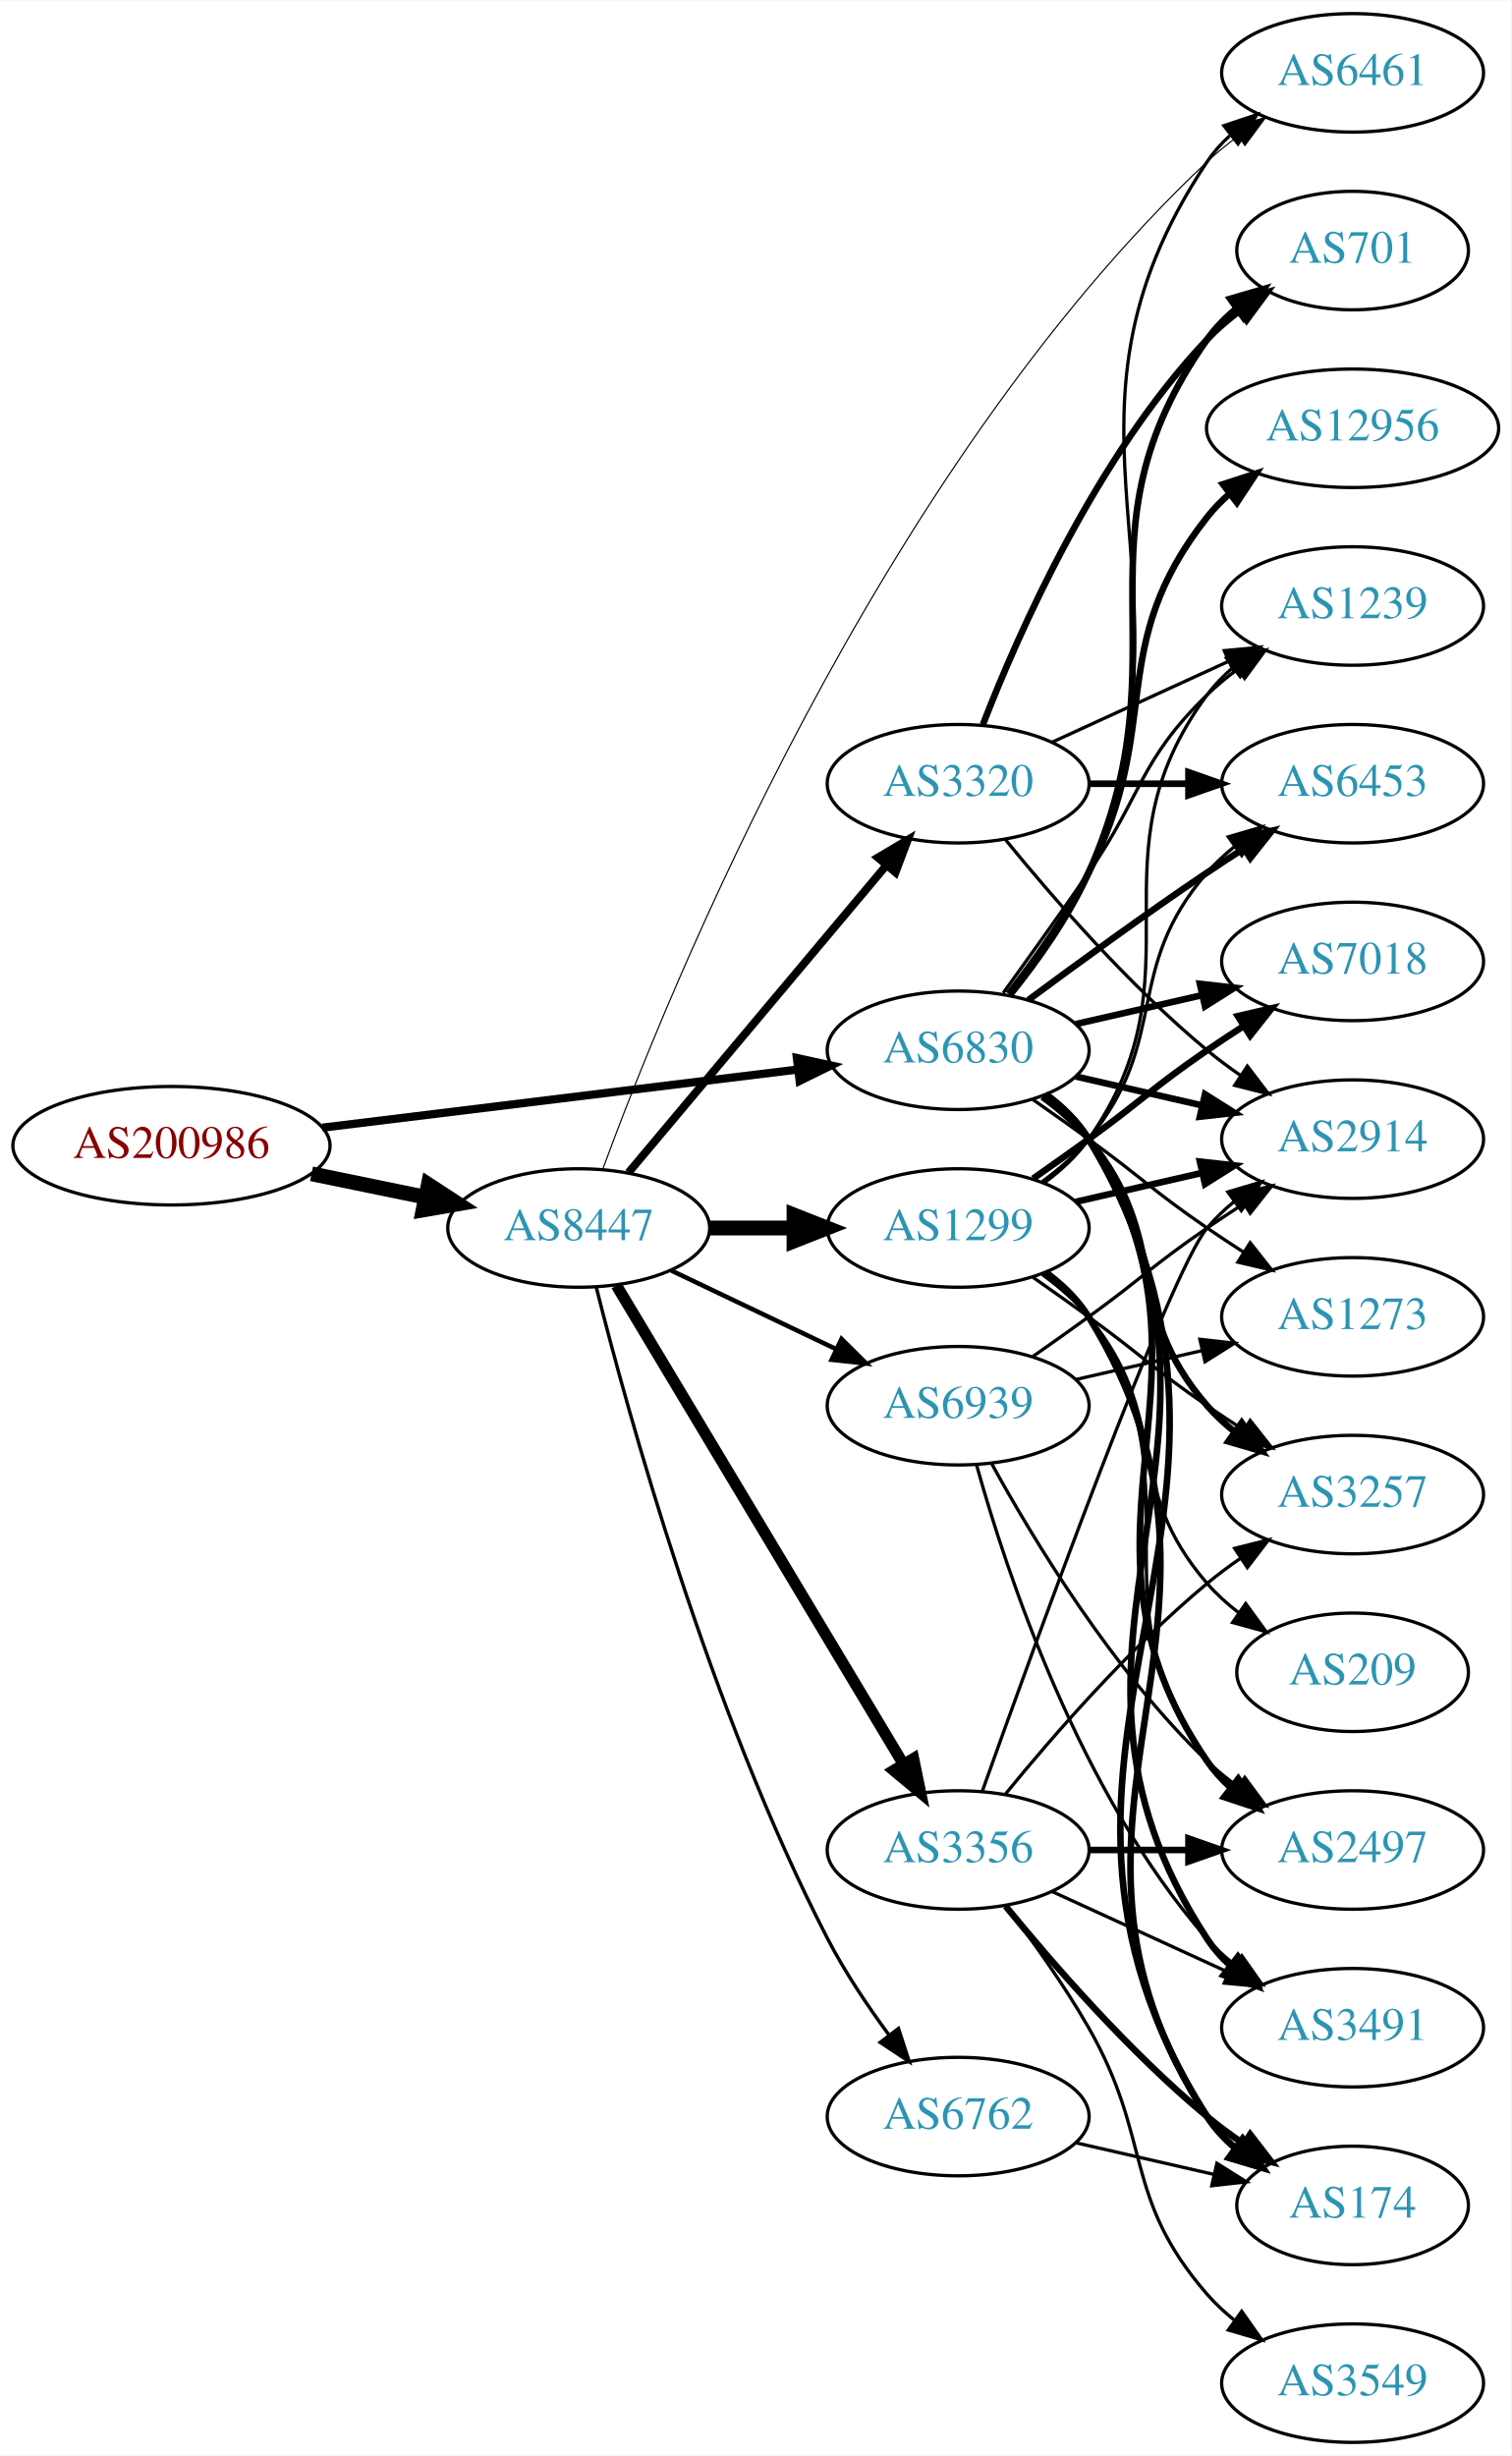
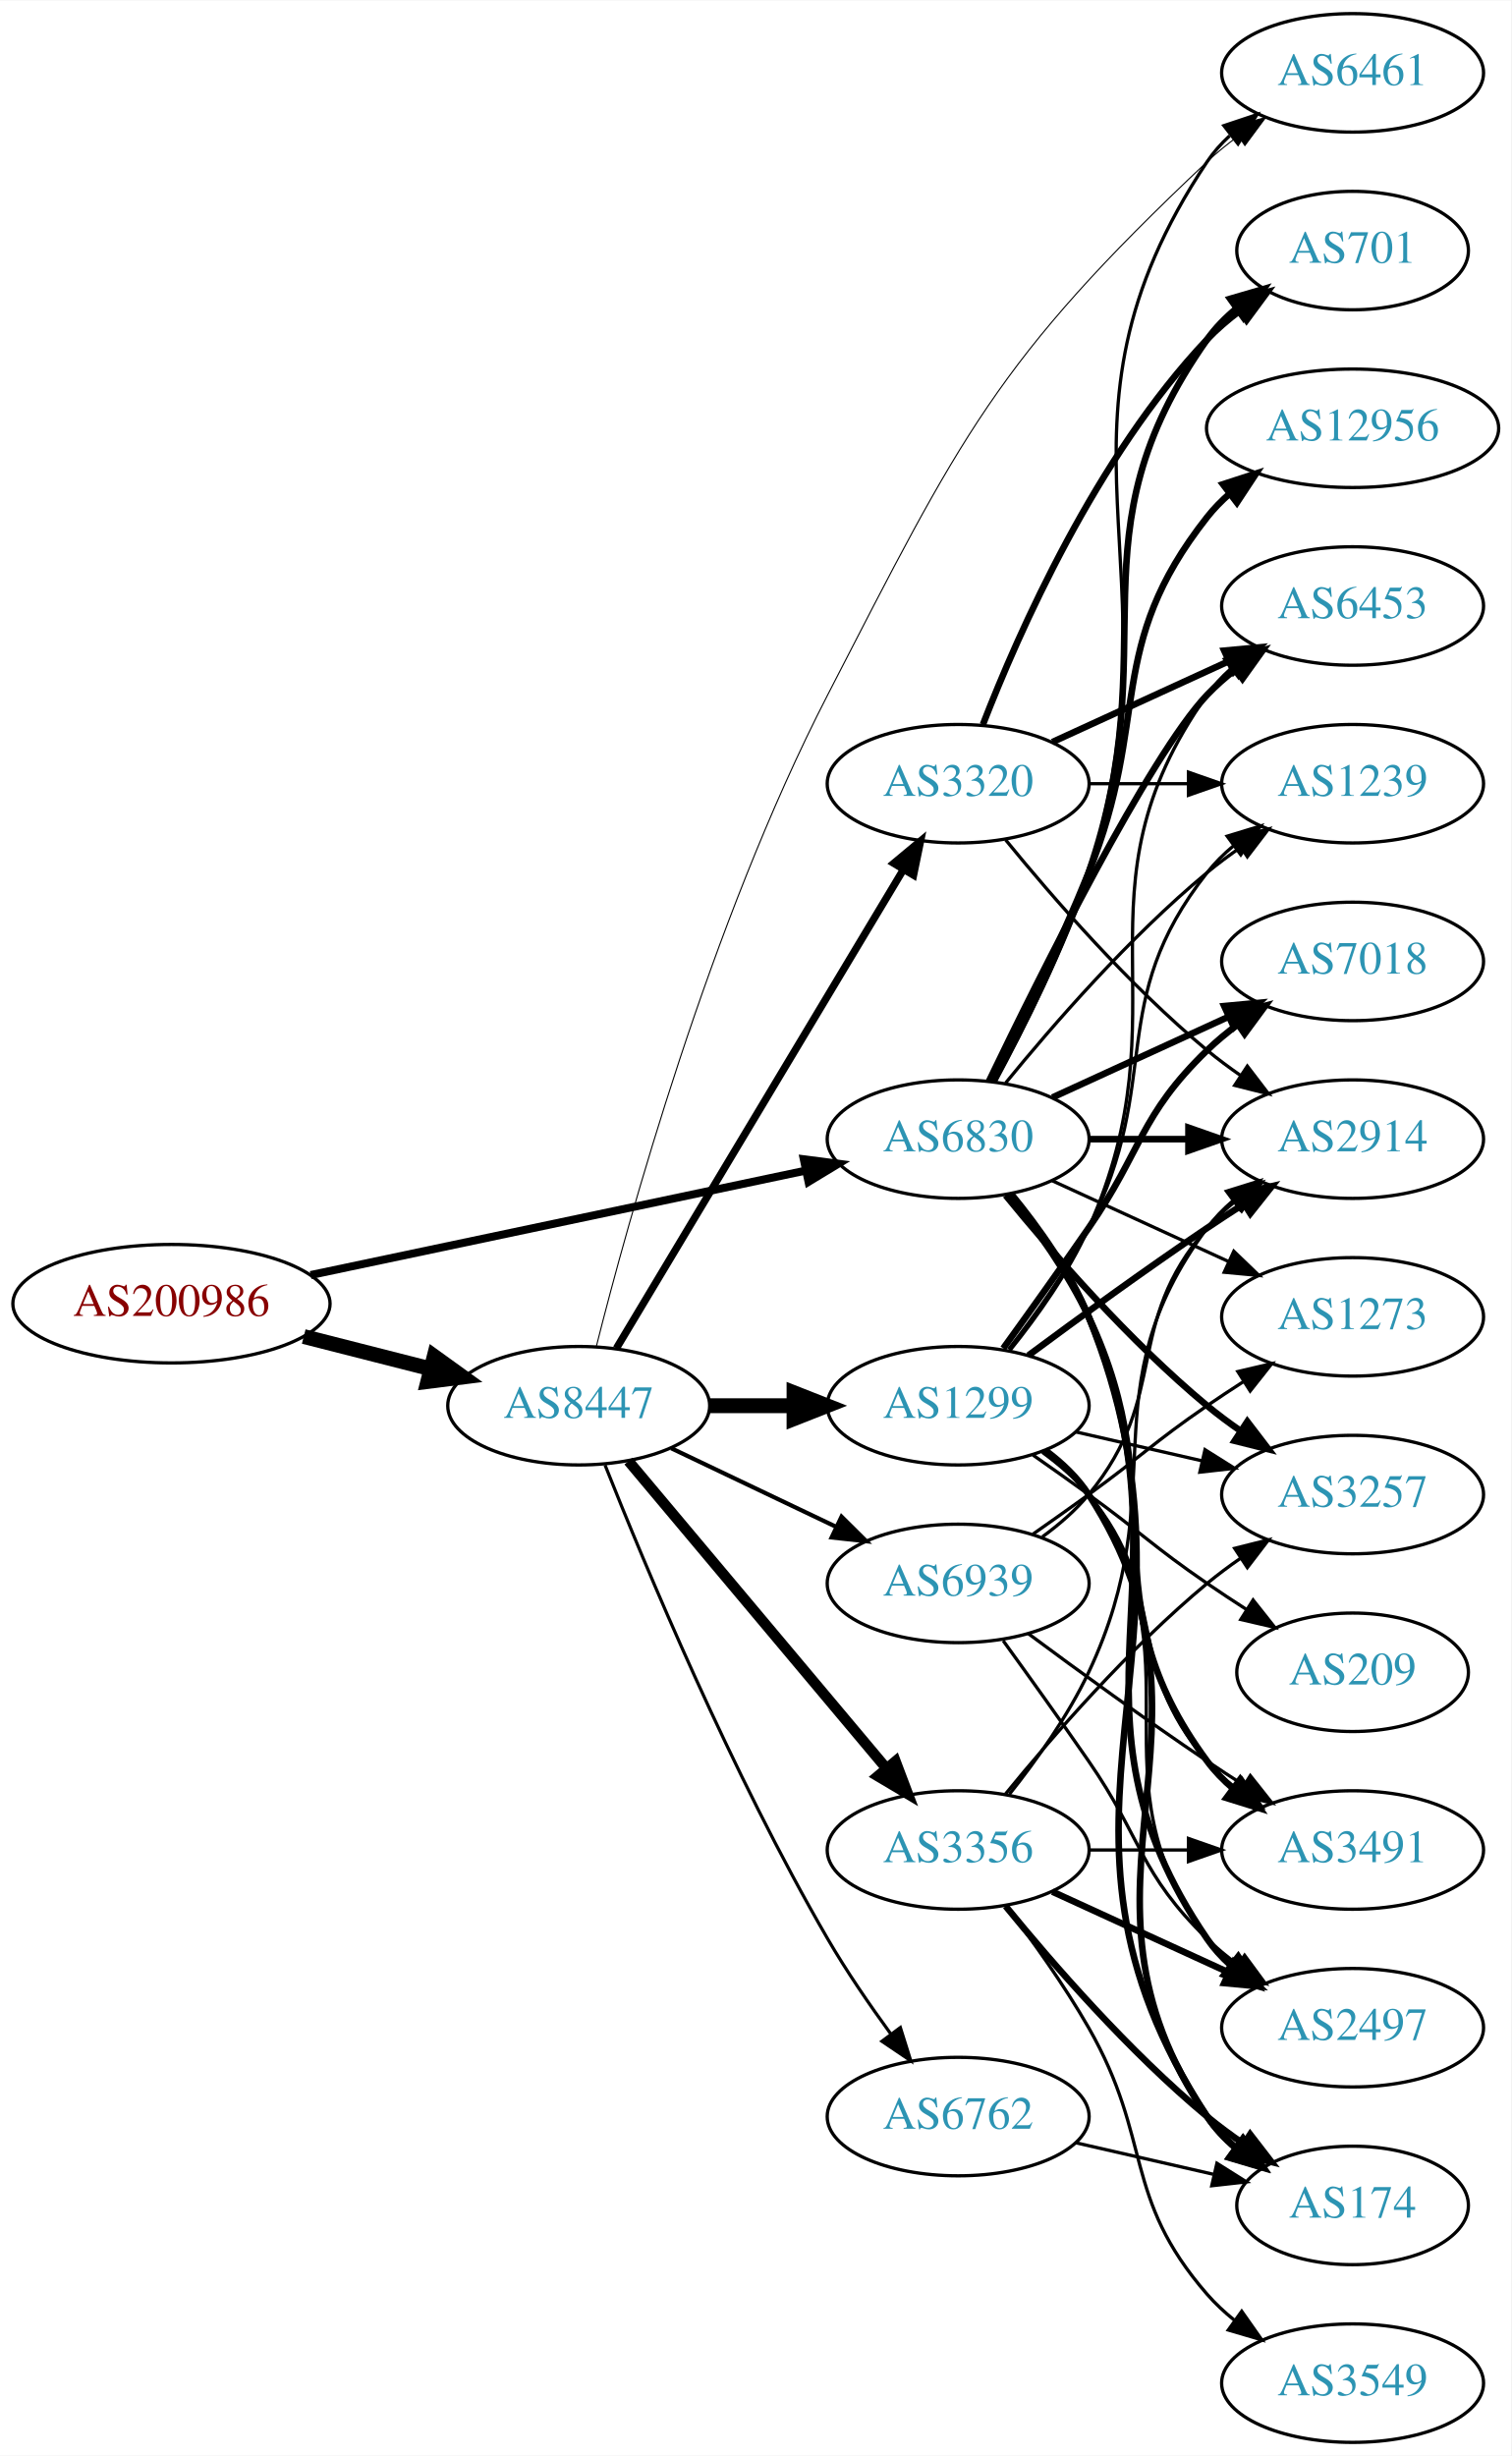
<svg xmlns="http://www.w3.org/2000/svg" xmlns:xlink="http://www.w3.org/1999/xlink" width="459pt" height="746pt" viewBox="0.00 0.00 459.17 746.00">
  <g id="graph0" class="graph" transform="scale(1 1) rotate(0) translate(4 742)">
    <polygon fill="white" stroke="none" points="-4,4 -4,-742 455.17,-742 455.17,4 -4,4" />
    <g id="node1" class="node">
      <g id="a_node1">
        <a xlink:href="/asn/200986" xlink:title="AS200986 ~ D Swarovski Tourism Service GmbH [AT]">
-           <ellipse fill="#ffffff" stroke="black" cx="48.096" cy="-394" rx="48.192" ry="18" />
-           <text text-anchor="middle" x="48.096" y="-390.3" font-family="Times,serif" font-size="14.00" fill="#880000">AS200986</text>
+           <ellipse fill="#ffffff" stroke="black" cx="48.096" cy="-346" rx="48.192" ry="18" />
+           <text text-anchor="middle" x="48.096" y="-342.3" font-family="Times,serif" font-size="14.00" fill="#880000">AS200986</text>
        </a>
      </g>
    </g>
    <g id="node2" class="node">
      <g id="a_node2">
        <a xlink:href="/asn/6830" xlink:title="AS6830 ~ LGI-UPC [AT]">
-           <ellipse fill="#ffffff" stroke="black" cx="287.131" cy="-423" rx="39.794" ry="18" />
-           <text text-anchor="middle" x="287.131" y="-419.3" font-family="Times,serif" font-size="14.00" fill="#2c94b3">AS6830</text>
+           <ellipse fill="#ffffff" stroke="black" cx="287.131" cy="-396" rx="39.794" ry="18" />
+           <text text-anchor="middle" x="287.131" y="-392.3" font-family="Times,serif" font-size="14.00" fill="#2c94b3">AS6830</text>
        </a>
      </g>
    </g>
    <g id="edge1" class="edge">
-       <path fill="none" stroke="black" stroke-width="2.487" d="M93.959,-399.489C135.249,-404.54 196.298,-412.009 238.456,-417.167" />
-       <polygon fill="black" stroke="black" stroke-width="2.487" points="238.126,-420.653 248.477,-418.393 238.976,-413.705 238.126,-420.653" />
+       <path fill="none" stroke="black" stroke-width="2.423" d="M90.384,-354.709C132.381,-363.568 197.292,-377.26 240.717,-386.421" />
+       <polygon fill="black" stroke="black" stroke-width="2.423" points="240.217,-389.892 250.724,-388.531 241.662,-383.043 240.217,-389.892" />
    </g>
    <g id="node3" class="node">
      <g id="a_node3">
        <a xlink:href="/asn/8447" xlink:title="AS8447 ~ A1 Telekom Austria AG [AT]">
-           <ellipse fill="#ffffff" stroke="black" cx="171.838" cy="-369" rx="39.794" ry="18" />
-           <text text-anchor="middle" x="171.838" y="-365.3" font-family="Times,serif" font-size="14.00" fill="#2c94b3">AS8447</text>
+           <ellipse fill="#ffffff" stroke="black" cx="171.838" cy="-315" rx="39.794" ry="18" />
+           <text text-anchor="middle" x="171.838" y="-311.3" font-family="Times,serif" font-size="14.00" fill="#2c94b3">AS8447</text>
        </a>
      </g>
    </g>
    <g id="edge2" class="edge">
-       <path fill="none" stroke="black" stroke-width="4.5" d="M90.652,-385.466C101.727,-383.192 113.754,-380.722 125.042,-378.404" />
-       <polygon fill="black" stroke="black" stroke-width="4.5" points="126.15,-382.197 135.153,-376.328 124.565,-374.483 126.15,-382.197" />
+       <path fill="none" stroke="black" stroke-width="4.5" d="M88.286,-336.021C100.572,-332.892 114.213,-329.419 126.81,-326.211" />
+       <polygon fill="black" stroke="black" stroke-width="4.5" points="127.923,-329.991 136.643,-323.707 125.98,-322.359 127.923,-329.991" />
    </g>
    <g id="node4" class="node">
      <g id="a_node4">
-         <a xlink:href="/asn/3491" xlink:title="AS3491 ~ PCCW Global, Inc. [US]">
-           <ellipse fill="#ffffff" stroke="black" cx="406.973" cy="-126" rx="39.794" ry="18" />
-           <text text-anchor="middle" x="406.973" y="-122.3" font-family="Times,serif" font-size="14.00" fill="#2c94b3">AS3491</text>
+         <a xlink:href="/asn/6453" xlink:title="AS6453 ~ TATA COMMUNICATIONS (AMERICA) INC [US]">
+           <ellipse fill="#ffffff" stroke="black" cx="406.973" cy="-558" rx="39.794" ry="18" />
+           <text text-anchor="middle" x="406.973" y="-554.3" font-family="Times,serif" font-size="14.00" fill="#2c94b3">AS6453</text>
        </a>
      </g>
    </g>
    <g id="edge3" class="edge">
-       <path fill="none" stroke="black" stroke-width="2" d="M313.728,-409.572C318.769,-405.819 323.505,-401.29 326.777,-396 384.218,-303.153 302.98,-244.347 362.777,-153 364.666,-150.114 366.982,-147.481 369.552,-145.091" />
-       <polygon fill="black" stroke="black" stroke-width="2" points="372.102,-147.541 377.844,-138.637 367.802,-142.017 372.102,-147.541" />
+       <path fill="none" stroke="black" stroke-width="2" d="M296.478,-413.595C311.945,-445.732 345.09,-512.34 362.777,-531 365.363,-533.728 368.281,-536.294 371.349,-538.677" />
+       <polygon fill="black" stroke="black" stroke-width="2" points="369.503,-541.658 379.697,-544.543 373.527,-535.93 369.503,-541.658" />
    </g>
    <g id="node5" class="node">
      <g id="a_node5">
+         <a xlink:href="/asn/3257" xlink:title="AS3257 ~ GTT [DE]">
+           <ellipse fill="#ffffff" stroke="black" cx="406.973" cy="-288" rx="39.794" ry="18" />
+           <text text-anchor="middle" x="406.973" y="-284.3" font-family="Times,serif" font-size="14.00" fill="#2c94b3">AS3257</text>
+         </a>
+       </g>
+     </g>
+     <g id="edge4" class="edge">
+       <path fill="none" stroke="black" stroke-width="2" d="M301.55,-378.935C315.665,-361.625 339.079,-334.655 362.777,-315 365.994,-312.332 369.494,-309.73 373.065,-307.259" />
+       <polygon fill="black" stroke="black" stroke-width="2" points="374.988,-310.183 381.421,-301.764 371.143,-304.334 374.988,-310.183" />
+     </g>
+     <g id="node6" class="node">
+       <g id="a_node6">
        <a xlink:href="/asn/12956" xlink:title="AS12956 ~ TELXIUS [ES]">
          <ellipse fill="#ffffff" stroke="black" cx="406.973" cy="-612" rx="44.393" ry="18" />
          <text text-anchor="middle" x="406.973" y="-608.3" font-family="Times,serif" font-size="14.00" fill="#2c94b3">AS12956</text>
        </a>
      </g>
    </g>
-     <g id="edge4" class="edge">
-       <path fill="none" stroke="black" stroke-width="2" d="M302.427,-440.14C310.414,-450.353 320.075,-463.853 326.777,-477 349.758,-522.077 331.479,-545.246 362.777,-585 364.802,-587.571 367.143,-589.963 369.668,-592.174" />
+     <g id="edge5" class="edge">
+       <path fill="none" stroke="black" stroke-width="2" d="M297.212,-413.417C305.48,-429.634 317.742,-454.603 326.777,-477 345.707,-523.922 331.479,-545.246 362.777,-585 364.802,-587.571 367.143,-589.963 369.668,-592.174" />
      <polygon fill="black" stroke="black" stroke-width="2" points="367.582,-594.984 377.657,-598.261 371.824,-589.416 367.582,-594.984" />
-     </g>
-     <g id="node6" class="node">
-       <g id="a_node6">
-         <a xlink:href="/asn/174" xlink:title="AS174 ~ Cogent Communications [US]">
-           <ellipse fill="#ffffff" stroke="black" cx="406.973" cy="-72" rx="35.194" ry="18" />
-           <text text-anchor="middle" x="406.973" y="-68.3" font-family="Times,serif" font-size="14.00" fill="#2c94b3">AS174</text>
-         </a>
-       </g>
-     </g>
-     <g id="edge5" class="edge">
-       <path fill="none" stroke="black" stroke-width="2" d="M313.832,-409.635C318.868,-405.879 323.575,-401.333 326.777,-396 395.232,-282.009 291.429,-211.203 362.777,-99 365.073,-95.39 368.043,-92.18 371.352,-89.348" />
-       <polygon fill="black" stroke="black" stroke-width="2" points="373.489,-92.122 379.526,-83.415 369.377,-86.457 373.489,-92.122" />
    </g>
    <g id="node7" class="node">
      <g id="a_node7">
        <a xlink:href="/asn/2914" xlink:title="AS2914 ~ NTT America, Inc. [US]">
          <ellipse fill="#ffffff" stroke="black" cx="406.973" cy="-396" rx="39.794" ry="18" />
          <text text-anchor="middle" x="406.973" y="-392.3" font-family="Times,serif" font-size="14.00" fill="#2c94b3">AS2914</text>
        </a>
      </g>
    </g>
    <g id="edge6" class="edge">
-       <path fill="none" stroke="black" stroke-width="2" d="M322.85,-415.045C334.85,-412.296 348.471,-409.175 361.164,-406.267" />
-       <polygon fill="black" stroke="black" stroke-width="2" points="362.129,-409.636 371.095,-403.991 360.566,-402.813 362.129,-409.636" />
+       <path fill="none" stroke="black" stroke-width="2" d="M327.044,-396C336.597,-396 346.947,-396 356.909,-396" />
+       <polygon fill="black" stroke="black" stroke-width="2" points="357.102,-399.5 367.102,-396 357.102,-392.5 357.102,-399.5" />
    </g>
    <g id="node8" class="node">
      <g id="a_node8">
-         <a xlink:href="/asn/2497" xlink:title="AS2497 ~ Internet Initiative Japan Inc. [JP]">
-           <ellipse fill="#ffffff" stroke="black" cx="406.973" cy="-180" rx="39.794" ry="18" />
-           <text text-anchor="middle" x="406.973" y="-176.3" font-family="Times,serif" font-size="14.00" fill="#2c94b3">AS2497</text>
+         <a xlink:href="/asn/701" xlink:title="AS701 ~ UUNET [US]">
+           <ellipse fill="#ffffff" stroke="black" cx="406.973" cy="-666" rx="35.194" ry="18" />
+           <text text-anchor="middle" x="406.973" y="-662.3" font-family="Times,serif" font-size="14.00" fill="#2c94b3">AS701</text>
        </a>
      </g>
    </g>
    <g id="edge7" class="edge">
-       <path fill="none" stroke="black" stroke-width="2" d="M313.567,-409.47C318.617,-405.722 323.397,-401.221 326.777,-396 373.252,-324.222 314.481,-277.566 362.777,-207 364.725,-204.154 367.082,-201.548 369.679,-199.176" />
-       <polygon fill="black" stroke="black" stroke-width="2" points="372.23,-201.628 378.015,-192.751 367.957,-196.083 372.23,-201.628" />
+       <path fill="none" stroke="black" stroke-width="2" d="M297.924,-413.526C306.561,-429.611 318.958,-454.315 326.777,-477 350.812,-546.731 320.198,-578.775 362.777,-639 365.247,-642.493 368.326,-645.63 371.695,-648.421" />
+       <polygon fill="black" stroke="black" stroke-width="2" points="369.764,-651.343 379.935,-654.31 373.834,-645.648 369.764,-651.343" />
    </g>
    <g id="node9" class="node">
      <g id="a_node9">
        <a xlink:href="/asn/6461" xlink:title="AS6461 ~ Zayo Bandwidth [US]">
          <ellipse fill="#ffffff" stroke="black" cx="406.973" cy="-720" rx="39.794" ry="18" />
          <text text-anchor="middle" x="406.973" y="-716.3" font-family="Times,serif" font-size="14.00" fill="#2c94b3">AS6461</text>
        </a>
      </g>
    </g>
    <g id="edge8" class="edge">
-       <path fill="none" stroke="black" d="M303.214,-439.777C311.462,-449.869 321.124,-463.369 326.777,-477 364.063,-566.899 308.739,-612.056 362.777,-693 364.692,-695.869 367.027,-698.49 369.608,-700.872" />
+       <path fill="none" stroke="black" d="M298.214,-413.43C307.047,-429.45 319.568,-454.114 326.777,-477 356.018,-569.828 308.739,-612.056 362.777,-693 364.692,-695.869 367.027,-698.49 369.608,-700.872" />
      <polygon fill="black" stroke="black" points="367.871,-703.954 377.919,-707.313 372.159,-698.421 367.871,-703.954" />
    </g>
    <g id="node10" class="node">
      <g id="a_node10">
-         <a xlink:href="/asn/3257" xlink:title="AS3257 ~ GTT [DE]">
-           <ellipse fill="#ffffff" stroke="black" cx="406.973" cy="-288" rx="39.794" ry="18" />
-           <text text-anchor="middle" x="406.973" y="-284.3" font-family="Times,serif" font-size="14.00" fill="#2c94b3">AS3257</text>
+         <a xlink:href="/asn/3491" xlink:title="AS3491 ~ PCCW Global, Inc. [US]">
+           <ellipse fill="#ffffff" stroke="black" cx="406.973" cy="-180" rx="39.794" ry="18" />
+           <text text-anchor="middle" x="406.973" y="-176.3" font-family="Times,serif" font-size="14.00" fill="#2c94b3">AS3491</text>
        </a>
      </g>
    </g>
    <g id="edge9" class="edge">
-       <path fill="none" stroke="black" stroke-width="2" d="M312.712,-408.844C317.806,-405.128 322.82,-400.799 326.777,-396 351.842,-365.606 336.943,-344.742 362.777,-315 365.242,-312.162 368.079,-309.523 371.097,-307.094" />
-       <polygon fill="black" stroke="black" stroke-width="2" points="373.283,-309.833 379.375,-301.164 369.207,-304.142 373.283,-309.833" />
+       <path fill="none" stroke="black" stroke-width="2" d="M302.731,-379.009C310.819,-368.845 320.48,-355.345 326.777,-342 353.277,-285.841 325.874,-256.941 362.777,-207 365.011,-203.977 367.694,-201.214 370.615,-198.707" />
+       <polygon fill="black" stroke="black" stroke-width="2" points="372.81,-201.437 378.758,-192.669 368.64,-195.814 372.81,-201.437" />
    </g>
    <g id="node11" class="node">
      <g id="a_node11">
+         <a xlink:href="/asn/2497" xlink:title="AS2497 ~ Internet Initiative Japan Inc. [JP]">
+           <ellipse fill="#ffffff" stroke="black" cx="406.973" cy="-126" rx="39.794" ry="18" />
+           <text text-anchor="middle" x="406.973" y="-122.3" font-family="Times,serif" font-size="14.00" fill="#2c94b3">AS2497</text>
+         </a>
+       </g>
+     </g>
+     <g id="edge10" class="edge">
+       <path fill="none" stroke="black" stroke-width="2" d="M303.096,-379.173C311.306,-369.065 320.967,-355.565 326.777,-342 360.446,-263.397 314.481,-223.566 362.777,-153 364.725,-150.154 367.082,-147.548 369.679,-145.176" />
+       <polygon fill="black" stroke="black" stroke-width="2" points="372.23,-147.628 378.015,-138.751 367.957,-142.083 372.23,-147.628" />
+     </g>
+     <g id="node12" class="node">
+       <g id="a_node12">
+         <a xlink:href="/asn/174" xlink:title="AS174 ~ Cogent Communications [US]">
+           <ellipse fill="#ffffff" stroke="black" cx="406.973" cy="-72" rx="35.194" ry="18" />
+           <text text-anchor="middle" x="406.973" y="-68.3" font-family="Times,serif" font-size="14.00" fill="#2c94b3">AS174</text>
+         </a>
+       </g>
+     </g>
+     <g id="edge11" class="edge">
+       <path fill="none" stroke="black" stroke-width="2" d="M303.307,-379.261C311.586,-369.181 321.247,-355.681 326.777,-342 367.692,-240.777 302.98,-190.347 362.777,-99 365.121,-95.421 368.121,-92.23 371.446,-89.409" />
+       <polygon fill="black" stroke="black" stroke-width="2" points="373.583,-92.182 379.638,-83.488 369.483,-86.509 373.583,-92.182" />
+     </g>
+     <g id="node13" class="node">
+       <g id="a_node13">
+         <a xlink:href="/asn/1239" xlink:title="AS1239 ~ Sprint [US]">
+           <ellipse fill="#ffffff" stroke="black" cx="406.973" cy="-504" rx="39.794" ry="18" />
+           <text text-anchor="middle" x="406.973" y="-500.3" font-family="Times,serif" font-size="14.00" fill="#2c94b3">AS1239</text>
+         </a>
+       </g>
+     </g>
+     <g id="edge12" class="edge">
+       <path fill="none" stroke="black" d="M301.55,-413.065C315.665,-430.375 339.079,-457.345 362.777,-477 365.994,-479.668 369.494,-482.27 373.065,-484.741" />
+       <polygon fill="black" stroke="black" points="371.143,-487.666 381.421,-490.236 374.988,-481.817 371.143,-487.666" />
+     </g>
+     <g id="node14" class="node">
+       <g id="a_node14">
        <a xlink:href="/asn/7018" xlink:title="AS7018 ~ AT&amp;T Services, Inc. [US]">
          <ellipse fill="#ffffff" stroke="black" cx="406.973" cy="-450" rx="39.794" ry="18" />
          <text text-anchor="middle" x="406.973" y="-446.3" font-family="Times,serif" font-size="14.00" fill="#2c94b3">AS7018</text>
        </a>
      </g>
    </g>
-     <g id="edge10" class="edge">
-       <path fill="none" stroke="black" stroke-width="2" d="M322.85,-430.955C334.85,-433.704 348.471,-436.825 361.164,-439.733" />
-       <polygon fill="black" stroke="black" stroke-width="2" points="360.566,-443.187 371.095,-442.009 362.129,-436.364 360.566,-443.187" />
-     </g>
-     <g id="node12" class="node">
-       <g id="a_node12">
-         <a xlink:href="/asn/6453" xlink:title="AS6453 ~ TATA COMMUNICATIONS (AMERICA) INC [US]">
-           <ellipse fill="#ffffff" stroke="black" cx="406.973" cy="-504" rx="39.794" ry="18" />
-           <text text-anchor="middle" x="406.973" y="-500.3" font-family="Times,serif" font-size="14.00" fill="#2c94b3">AS6453</text>
-         </a>
-       </g>
-     </g>
-     <g id="edge11" class="edge">
-       <path fill="none" stroke="black" stroke-width="2" d="M308.461,-438.277C323.324,-449.304 344.068,-464.407 362.777,-477 366.326,-479.389 370.077,-481.839 373.825,-484.242" />
-       <polygon fill="black" stroke="black" stroke-width="2" points="372.151,-487.325 382.474,-489.712 375.893,-481.409 372.151,-487.325" />
-     </g>
-     <g id="node13" class="node">
-       <g id="a_node13">
-         <a xlink:href="/asn/1239" xlink:title="AS1239 ~ Sprint [US]">
-           <ellipse fill="#ffffff" stroke="black" cx="406.973" cy="-558" rx="39.794" ry="18" />
-           <text text-anchor="middle" x="406.973" y="-554.3" font-family="Times,serif" font-size="14.00" fill="#2c94b3">AS1239</text>
-         </a>
-       </g>
-     </g>
-     <g id="edge12" class="edge">
-       <path fill="none" stroke="black" d="M300.81,-440.406C308.426,-450.937 318.258,-464.67 326.777,-477 343.173,-500.731 342.084,-510.906 362.777,-531 365.623,-533.763 368.796,-536.386 372.096,-538.834" />
-       <polygon fill="black" stroke="black" points="370.213,-541.786 380.444,-544.538 374.162,-536.006 370.213,-541.786" />
-     </g>
-     <g id="node14" class="node">
-       <g id="a_node14">
-         <a xlink:href="/asn/701" xlink:title="AS701 ~ UUNET [US]">
-           <ellipse fill="#ffffff" stroke="black" cx="406.973" cy="-666" rx="35.194" ry="18" />
-           <text text-anchor="middle" x="406.973" y="-662.3" font-family="Times,serif" font-size="14.00" fill="#2c94b3">AS701</text>
-         </a>
-       </g>
-     </g>
    <g id="edge13" class="edge">
-       <path fill="none" stroke="black" stroke-width="2" d="M302.942,-439.894C311.1,-450.025 320.761,-463.525 326.777,-477 356.847,-544.349 320.198,-578.775 362.777,-639 365.247,-642.493 368.326,-645.63 371.695,-648.421" />
-       <polygon fill="black" stroke="black" stroke-width="2" points="369.764,-651.343 379.935,-654.31 373.834,-645.648 369.764,-651.343" />
+       <path fill="none" stroke="black" stroke-width="2" d="M315.76,-408.661C331.717,-415.973 351.987,-425.261 369.27,-433.181" />
+       <polygon fill="black" stroke="black" stroke-width="2" points="367.969,-436.435 378.518,-437.419 370.885,-430.071 367.969,-436.435" />
    </g>
    <g id="node15" class="node">
      <g id="a_node15">
        <a xlink:href="/asn/1273" xlink:title="AS1273 ~ Vodafone Group PLC [EU]">
          <ellipse fill="#ffffff" stroke="black" cx="406.973" cy="-342" rx="39.794" ry="18" />
          <text text-anchor="middle" x="406.973" y="-338.3" font-family="Times,serif" font-size="14.00" fill="#2c94b3">AS1273</text>
        </a>
      </g>
    </g>
    <g id="edge14" class="edge">
-       <path fill="none" stroke="black" d="M309.888,-407.991C315.422,-404.121 321.341,-399.936 326.777,-396 342.977,-384.271 346.283,-380.311 362.777,-369 366.306,-366.581 370.043,-364.111 373.784,-361.698" />
-       <polygon fill="black" stroke="black" points="375.856,-364.528 382.425,-356.216 372.106,-358.618 375.856,-364.528" />
+       <path fill="none" stroke="black" d="M315.76,-383.339C331.717,-376.027 351.987,-366.739 369.27,-358.819" />
+       <polygon fill="black" stroke="black" points="370.885,-361.929 378.518,-354.581 367.969,-355.565 370.885,-361.929" />
    </g>
    <g id="edge19" class="edge">
-       <path fill="none" stroke="black" stroke-width="0.346" d="M179.098,-386.77C198.535,-439.733 262.626,-598.673 362.777,-693 365.664,-695.719 368.865,-698.314 372.182,-700.745" />
-       <polygon fill="black" stroke="black" stroke-width="0.346" points="370.311,-703.705 380.55,-706.427 374.243,-697.914 370.311,-703.705" />
+       <path fill="none" stroke="black" stroke-width="0.321" d="M177.202,-333.058C186.783,-371.061 211.694,-461.514 247.484,-531 287.95,-609.563 298.446,-632.41 362.777,-693 365.664,-695.719 368.865,-698.314 372.182,-700.745" />
+       <polygon fill="black" stroke="black" stroke-width="0.321" points="370.311,-703.705 380.55,-706.427 374.243,-697.914 370.311,-703.705" />
    </g>
    <g id="node16" class="node">
      <g id="a_node16">
-         <a xlink:href="/asn/1299" xlink:title="AS1299 ~ Telia Carrier [EU]">
-           <ellipse fill="#ffffff" stroke="black" cx="287.131" cy="-369" rx="39.794" ry="18" />
-           <text text-anchor="middle" x="287.131" y="-365.3" font-family="Times,serif" font-size="14.00" fill="#2c94b3">AS1299</text>
+         <a xlink:href="/asn/3320" xlink:title="AS3320 ~ DTAG [DE]">
+           <ellipse fill="#ffffff" stroke="black" cx="287.131" cy="-504" rx="39.794" ry="18" />
+           <text text-anchor="middle" x="287.131" y="-500.3" font-family="Times,serif" font-size="14.00" fill="#2c94b3">AS3320</text>
        </a>
      </g>
    </g>
    <g id="edge15" class="edge">
-       <path fill="none" stroke="black" stroke-width="4.5" d="M211.51,-369C219.713,-369 228.477,-369 237.009,-369" />
-       <polygon fill="black" stroke="black" stroke-width="4.5" points="237.248,-372.938 247.248,-369 237.248,-365.063 237.248,-372.938" />
+       <path fill="none" stroke="black" stroke-width="2.25" d="M183.293,-332.442C203.274,-365.775 246.98,-438.686 270.465,-477.866" />
+       <polygon fill="black" stroke="black" stroke-width="2.25" points="267.558,-479.823 275.701,-486.6 273.561,-476.224 267.558,-479.823" />
    </g>
    <g id="node17" class="node">
      <g id="a_node17">
+         <a xlink:href="/asn/3356" xlink:title="AS3356 ~ Level 3 Parent, LLC [US]">
+           <ellipse fill="#ffffff" stroke="black" cx="287.131" cy="-180" rx="39.794" ry="18" />
+           <text text-anchor="middle" x="287.131" y="-176.3" font-family="Times,serif" font-size="14.00" fill="#2c94b3">AS3356</text>
+         </a>
+       </g>
+     </g>
+     <g id="edge16" class="edge">
+       <path fill="none" stroke="black" stroke-width="3.214" d="M186.958,-298.175C206.632,-274.731 242.436,-232.066 265.215,-204.924" />
+       <polygon fill="black" stroke="black" stroke-width="3.214" points="268.086,-206.947 271.833,-197.037 262.724,-202.447 268.086,-206.947" />
+     </g>
+     <g id="node18" class="node">
+       <g id="a_node18">
+         <a xlink:href="/asn/1299" xlink:title="AS1299 ~ Telia Carrier [EU]">
+           <ellipse fill="#ffffff" stroke="black" cx="287.131" cy="-315" rx="39.794" ry="18" />
+           <text text-anchor="middle" x="287.131" y="-311.3" font-family="Times,serif" font-size="14.00" fill="#2c94b3">AS1299</text>
+         </a>
+       </g>
+     </g>
+     <g id="edge17" class="edge">
+       <path fill="none" stroke="black" stroke-width="4.5" d="M211.51,-315C219.713,-315 228.477,-315 237.009,-315" />
+       <polygon fill="black" stroke="black" stroke-width="4.5" points="237.248,-318.938 247.248,-315 237.248,-311.063 237.248,-318.938" />
+     </g>
+     <g id="node19" class="node">
+       <g id="a_node19">
        <a xlink:href="/asn/6762" xlink:title="AS6762 ~ TELECOM ITALIA SPARKLE S.p.A. [IT]">
          <ellipse fill="#ffffff" stroke="black" cx="287.131" cy="-99" rx="39.794" ry="18" />
          <text text-anchor="middle" x="287.131" y="-95.3" font-family="Times,serif" font-size="14.00" fill="#2c94b3">AS6762</text>
        </a>
      </g>
    </g>
-     <g id="edge16" class="edge">
-       <path fill="none" stroke="black" stroke-width="1.038" d="M177.187,-350.934C186.741,-312.918 211.602,-222.439 247.484,-153 252.698,-142.91 259.623,-132.589 266.169,-123.709" />
-       <polygon fill="black" stroke="black" stroke-width="1.038" points="268.998,-125.771 272.261,-115.691 263.424,-121.536 268.998,-125.771" />
-     </g>
-     <g id="node18" class="node">
-       <g id="a_node18">
-         <a xlink:href="/asn/3356" xlink:title="AS3356 ~ Level 3 Parent, LLC [US]">
-           <ellipse fill="#ffffff" stroke="black" cx="287.131" cy="-180" rx="39.794" ry="18" />
-           <text text-anchor="middle" x="287.131" y="-176.3" font-family="Times,serif" font-size="14.00" fill="#2c94b3">AS3356</text>
-         </a>
-       </g>
-     </g>
-     <g id="edge17" class="edge">
-       <path fill="none" stroke="black" stroke-width="3.462" d="M183.293,-351.558C203.274,-318.225 246.98,-245.314 270.465,-206.134" />
-       <polygon fill="black" stroke="black" stroke-width="3.462" points="273.561,-207.776 275.701,-197.4 267.558,-204.177 273.561,-207.776" />
-     </g>
-     <g id="node19" class="node">
-       <g id="a_node19">
-         <a xlink:href="/asn/3320" xlink:title="AS3320 ~ DTAG [DE]">
-           <ellipse fill="#ffffff" stroke="black" cx="287.131" cy="-504" rx="39.794" ry="18" />
-           <text text-anchor="middle" x="287.131" y="-500.3" font-family="Times,serif" font-size="14.00" fill="#2c94b3">AS3320</text>
-         </a>
-       </g>
-     </g>
    <g id="edge18" class="edge">
-       <path fill="none" stroke="black" stroke-width="2.423" d="M186.958,-385.825C206.632,-409.269 242.436,-451.934 265.215,-479.076" />
-       <polygon fill="black" stroke="black" stroke-width="2.423" points="262.724,-481.553 271.833,-486.963 268.086,-477.053 262.724,-481.553" />
+       <path fill="none" stroke="black" stroke-width="0.964" d="M179.841,-296.949C191.968,-266.43 218.386,-203.067 247.484,-153 253.191,-143.181 260.229,-132.922 266.728,-124.016" />
+       <polygon fill="black" stroke="black" stroke-width="0.964" points="269.569,-126.062 272.734,-115.95 263.954,-121.881 269.569,-126.062" />
    </g>
    <g id="node20" class="node">
      <g id="a_node20">
        <a xlink:href="/asn/6939" xlink:title="AS6939 ~ Hurricane Electric LLC [US]">
-           <ellipse fill="#ffffff" stroke="black" cx="287.131" cy="-315" rx="39.794" ry="18" />
-           <text text-anchor="middle" x="287.131" y="-311.3" font-family="Times,serif" font-size="14.00" fill="#2c94b3">AS6939</text>
+           <ellipse fill="#ffffff" stroke="black" cx="287.131" cy="-261" rx="39.794" ry="18" />
+           <text text-anchor="middle" x="287.131" y="-257.3" font-family="Times,serif" font-size="14.00" fill="#2c94b3">AS6939</text>
        </a>
      </g>
    </g>
    <g id="edge20" class="edge">
-       <path fill="none" stroke="black" stroke-width="1.385" d="M199.974,-356.066C214.968,-348.919 233.789,-339.948 250.013,-332.215" />
-       <polygon fill="black" stroke="black" stroke-width="1.385" points="251.695,-335.291 259.216,-327.829 248.683,-328.972 251.695,-335.291" />
+       <path fill="none" stroke="black" stroke-width="1.286" d="M199.974,-302.066C214.968,-294.919 233.789,-285.948 250.013,-278.215" />
+       <polygon fill="black" stroke="black" stroke-width="1.286" points="251.695,-281.291 259.216,-273.829 248.683,-274.972 251.695,-281.291" />
+     </g>
+     <g id="edge23" class="edge">
+       <path fill="none" stroke="black" stroke-width="2" d="M315.76,-516.661C331.717,-523.973 351.987,-533.261 369.27,-541.181" />
+       <polygon fill="black" stroke="black" stroke-width="2" points="367.969,-544.435 378.518,-545.419 370.885,-538.071 367.969,-544.435" />
+     </g>
+     <g id="edge21" class="edge">
+       <path fill="none" stroke="black" d="M301.55,-486.935C315.665,-469.625 339.079,-442.655 362.777,-423 365.994,-420.332 369.494,-417.73 373.065,-415.259" />
+       <polygon fill="black" stroke="black" points="374.988,-418.183 381.421,-409.764 371.143,-412.334 374.988,-418.183" />
+     </g>
+     <g id="edge24" class="edge">
+       <path fill="none" stroke="black" stroke-width="2" d="M294.654,-521.994C305.404,-549.728 329.062,-603.429 362.777,-639 365.72,-642.105 369.094,-645.001 372.629,-647.655" />
+       <polygon fill="black" stroke="black" stroke-width="2" points="370.815,-650.654 381.048,-653.397 374.759,-644.871 370.815,-650.654" />
+     </g>
+     <g id="edge22" class="edge">
+       <path fill="none" stroke="black" d="M327.044,-504C336.597,-504 346.947,-504 356.909,-504" />
+       <polygon fill="black" stroke="black" points="357.102,-507.5 367.102,-504 357.102,-500.5 357.102,-507.5" />
+     </g>
+     <g id="edge28" class="edge">
+       <path fill="none" stroke="black" d="M301.55,-197.065C315.665,-214.375 339.079,-241.345 362.777,-261 365.994,-263.668 369.494,-266.27 373.065,-268.741" />
+       <polygon fill="black" stroke="black" points="371.143,-271.666 381.421,-274.236 374.988,-265.817 371.143,-271.666" />
+     </g>
+     <g id="edge26" class="edge">
+       <path fill="none" stroke="black" d="M302.731,-196.991C310.819,-207.155 320.48,-220.655 326.777,-234 353.277,-290.159 325.874,-319.059 362.777,-369 365.011,-372.023 367.694,-374.786 370.615,-377.293" />
+       <polygon fill="black" stroke="black" points="368.64,-380.186 378.758,-383.331 372.81,-374.563 368.64,-380.186" />
+     </g>
+     <g id="edge30" class="edge">
+       <path fill="none" stroke="black" d="M327.044,-180C336.597,-180 346.947,-180 356.909,-180" />
+       <polygon fill="black" stroke="black" points="357.102,-183.5 367.102,-180 357.102,-176.5 357.102,-183.5" />
+     </g>
+     <g id="edge29" class="edge">
+       <path fill="none" stroke="black" stroke-width="2" d="M315.76,-167.339C331.717,-160.027 351.987,-150.739 369.27,-142.819" />
+       <polygon fill="black" stroke="black" stroke-width="2" points="370.885,-145.929 378.518,-138.581 367.969,-139.565 370.885,-145.929" />
+     </g>
+     <g id="edge25" class="edge">
+       <path fill="none" stroke="black" stroke-width="2" d="M301.55,-162.935C315.665,-145.625 339.079,-118.655 362.777,-99 366.241,-96.128 370.033,-93.331 373.888,-90.692" />
+       <polygon fill="black" stroke="black" stroke-width="2" points="375.849,-93.592 382.32,-85.203 372.03,-87.725 375.849,-93.592" />
+     </g>
+     <g id="node21" class="node">
+       <g id="a_node21">
+         <a xlink:href="/asn/3549" xlink:title="AS3549 ~ Level 3 Parent, LLC [US]">
+           <ellipse fill="#ffffff" stroke="black" cx="406.973" cy="-18" rx="39.794" ry="18" />
+           <text text-anchor="middle" x="406.973" y="-14.3" font-family="Times,serif" font-size="14.00" fill="#2c94b3">AS3549</text>
+         </a>
+       </g>
    </g>
    <g id="edge27" class="edge">
-       <path fill="none" stroke="black" stroke-width="2" d="M313.728,-355.572C318.769,-351.819 323.505,-347.29 326.777,-342 384.218,-249.153 302.98,-190.347 362.777,-99 365.121,-95.421 368.121,-92.23 371.446,-89.409" />
-       <polygon fill="black" stroke="black" stroke-width="2" points="373.583,-92.182 379.638,-83.488 369.483,-86.509 373.583,-92.182" />
+       <path fill="none" stroke="black" d="M301.592,-163.087C309.485,-152.73 319.335,-139.008 326.777,-126 346.342,-91.806 336.943,-74.742 362.777,-45 365.242,-42.162 368.079,-39.523 371.097,-37.094" />
+       <polygon fill="black" stroke="black" points="373.283,-39.833 379.375,-31.164 369.207,-34.142 373.283,-39.833" />
    </g>
    <g id="edge32" class="edge">
-       <path fill="none" stroke="black" stroke-width="2" d="M322.85,-376.955C334.85,-379.704 348.471,-382.825 361.164,-385.733" />
-       <polygon fill="black" stroke="black" stroke-width="2" points="360.566,-389.187 371.095,-388.009 362.129,-382.364 360.566,-389.187" />
-     </g>
-     <g id="edge30" class="edge">
-       <path fill="none" stroke="black" d="M313.29,-355.284C318.355,-351.545 323.21,-347.096 326.777,-342 362.391,-291.131 325.874,-256.941 362.777,-207 365.011,-203.977 367.694,-201.214 370.615,-198.707" />
-       <polygon fill="black" stroke="black" points="372.81,-201.437 378.758,-192.669 368.64,-195.814 372.81,-201.437" />
+       <path fill="none" stroke="black" d="M302.942,-331.894C311.1,-342.025 320.761,-355.525 326.777,-369 356.847,-436.349 320.198,-470.775 362.777,-531 364.769,-533.816 367.156,-536.401 369.772,-538.76" />
+       <polygon fill="black" stroke="black" points="368.071,-541.865 378.14,-545.162 372.324,-536.306 368.071,-541.865" />
+     </g>
+     <g id="edge38" class="edge">
+       <path fill="none" stroke="black" d="M322.85,-307.045C334.85,-304.296 348.471,-301.175 361.164,-298.267" />
+       <polygon fill="black" stroke="black" points="362.129,-301.636 371.095,-295.991 360.566,-294.813 362.129,-301.636" />
+     </g>
+     <g id="edge36" class="edge">
+       <path fill="none" stroke="black" stroke-width="2" d="M308.461,-330.277C323.324,-341.304 344.068,-356.407 362.777,-369 366.326,-371.389 370.077,-373.839 373.825,-376.242" />
+       <polygon fill="black" stroke="black" stroke-width="2" points="372.151,-379.325 382.474,-381.712 375.893,-373.409 372.151,-379.325" />
+     </g>
+     <g id="edge34" class="edge">
+       <path fill="none" stroke="black" d="M312.712,-300.844C317.806,-297.128 322.82,-292.799 326.777,-288 351.842,-257.606 336.943,-236.742 362.777,-207 365.242,-204.162 368.079,-201.523 371.097,-199.094" />
+       <polygon fill="black" stroke="black" points="373.283,-201.833 379.375,-193.164 369.207,-196.142 373.283,-201.833" />
+     </g>
+     <g id="edge37" class="edge">
+       <path fill="none" stroke="black" d="M313.29,-301.284C318.355,-297.545 323.21,-293.096 326.777,-288 362.391,-237.131 325.874,-202.941 362.777,-153 365.011,-149.977 367.694,-147.214 370.615,-144.707" />
+       <polygon fill="black" stroke="black" points="372.81,-147.437 378.758,-138.669 368.64,-141.814 372.81,-147.437" />
+     </g>
+     <g id="edge35" class="edge">
+       <path fill="none" stroke="black" stroke-width="2" d="M313.567,-301.47C318.617,-297.722 323.397,-293.221 326.777,-288 373.252,-216.222 314.481,-169.566 362.777,-99 365.194,-95.469 368.239,-92.309 371.59,-89.505" />
+       <polygon fill="black" stroke="black" stroke-width="2" points="373.728,-92.279 379.81,-83.603 369.645,-86.593 373.728,-92.279" />
    </g>
    <g id="edge31" class="edge">
-       <path fill="none" stroke="black" d="M309.888,-353.991C315.422,-350.121 321.341,-345.936 326.777,-342 342.977,-330.271 346.283,-326.311 362.777,-315 366.306,-312.581 370.043,-310.111 373.784,-307.698" />
-       <polygon fill="black" stroke="black" points="375.856,-310.528 382.425,-302.216 372.106,-304.618 375.856,-310.528" />
-     </g>
-     <g id="edge28" class="edge">
-       <path fill="none" stroke="black" stroke-width="2" d="M309.888,-384.009C315.422,-387.879 321.341,-392.064 326.777,-396 342.977,-407.729 346.283,-411.689 362.777,-423 366.306,-425.419 370.043,-427.889 373.784,-430.302" />
-       <polygon fill="black" stroke="black" stroke-width="2" points="372.106,-433.382 382.425,-435.784 375.856,-427.472 372.106,-433.382" />
+       <path fill="none" stroke="black" d="M302.427,-332.14C310.414,-342.353 320.075,-355.853 326.777,-369 349.758,-414.077 331.479,-437.246 362.777,-477 365.102,-479.953 367.846,-482.67 370.805,-485.147" />
+       <polygon fill="black" stroke="black" points="368.865,-488.064 379.002,-491.145 372.998,-482.415 368.865,-488.064" />
    </g>
    <g id="edge33" class="edge">
-       <path fill="none" stroke="black" d="M312.712,-383.156C317.806,-386.872 322.82,-391.201 326.777,-396 351.842,-426.394 336.943,-447.258 362.777,-477 365.242,-479.838 368.079,-482.477 371.097,-484.906" />
-       <polygon fill="black" stroke="black" points="369.207,-487.858 379.375,-490.836 373.283,-482.167 369.207,-487.858" />
-     </g>
-     <g id="edge29" class="edge">
-       <path fill="none" stroke="black" d="M313.29,-382.716C318.355,-386.455 323.21,-390.904 326.777,-396 362.391,-446.869 325.874,-481.059 362.777,-531 365.011,-534.023 367.694,-536.786 370.615,-539.293" />
-       <polygon fill="black" stroke="black" points="368.64,-542.186 378.758,-545.331 372.81,-536.563 368.64,-542.186" />
+       <path fill="none" stroke="black" stroke-width="2" d="M300.81,-332.406C308.426,-342.937 318.258,-356.67 326.777,-369 343.173,-392.731 342.084,-402.906 362.777,-423 365.623,-425.763 368.796,-428.386 372.096,-430.834" />
+       <polygon fill="black" stroke="black" stroke-width="2" points="370.213,-433.786 380.444,-436.538 374.162,-428.006 370.213,-433.786" />
    </g>
    <g id="node22" class="node">
      <g id="a_node22">
        <a xlink:href="/asn/209" xlink:title="AS209 ~ CenturyLink Communications, LLC [US]">
          <ellipse fill="#ffffff" stroke="black" cx="406.973" cy="-234" rx="35.194" ry="18" />
          <text text-anchor="middle" x="406.973" y="-230.3" font-family="Times,serif" font-size="14.00" fill="#2c94b3">AS209</text>
        </a>
      </g>
    </g>
-     <g id="edge34" class="edge">
-       <path fill="none" stroke="black" d="M312.712,-354.844C317.806,-351.128 322.82,-346.799 326.777,-342 351.842,-311.606 336.943,-290.742 362.777,-261 365.583,-257.77 368.87,-254.797 372.358,-252.098" />
-       <polygon fill="black" stroke="black" points="374.492,-254.878 380.725,-246.31 370.51,-249.121 374.492,-254.878" />
-     </g>
    <g id="edge39" class="edge">
+       <path fill="none" stroke="black" d="M309.888,-299.991C315.422,-296.121 321.341,-291.936 326.777,-288 342.977,-276.271 346.283,-272.311 362.777,-261 366.572,-258.398 370.609,-255.738 374.633,-253.151" />
+       <polygon fill="black" stroke="black" points="376.739,-255.96 383.32,-247.657 372.998,-250.044 376.739,-255.96" />
+     </g>
+     <g id="edge44" class="edge">
      <path fill="none" stroke="black" d="M322.85,-91.045C335.943,-88.045 350.965,-84.603 364.606,-81.478" />
      <polygon fill="black" stroke="black" points="365.747,-84.807 374.713,-79.162 364.184,-77.984 365.747,-84.807" />
    </g>
-     <g id="edge22" class="edge">
-       <path fill="none" stroke="black" d="M315.76,-167.339C331.717,-160.027 351.987,-150.739 369.27,-142.819" />
-       <polygon fill="black" stroke="black" points="370.885,-145.929 378.518,-138.581 367.969,-139.565 370.885,-145.929" />
-     </g>
-     <g id="edge21" class="edge">
-       <path fill="none" stroke="black" stroke-width="2" d="M301.55,-162.935C315.665,-145.625 339.079,-118.655 362.777,-99 366.241,-96.128 370.033,-93.331 373.888,-90.692" />
-       <polygon fill="black" stroke="black" stroke-width="2" points="375.849,-93.592 382.32,-85.203 372.03,-87.725 375.849,-93.592" />
-     </g>
-     <g id="edge24" class="edge">
-       <path fill="none" stroke="black" d="M294.461,-197.86C310.302,-242.267 351.211,-355.103 362.777,-369 365.182,-371.889 367.979,-374.563 370.971,-377.013" />
-       <polygon fill="black" stroke="black" points="369.059,-379.95 379.214,-382.973 373.161,-374.277 369.059,-379.95" />
-     </g>
-     <g id="edge26" class="edge">
-       <path fill="none" stroke="black" stroke-width="2" d="M327.044,-180C336.597,-180 346.947,-180 356.909,-180" />
-       <polygon fill="black" stroke="black" stroke-width="2" points="357.102,-183.5 367.102,-180 357.102,-176.5 357.102,-183.5" />
-     </g>
-     <g id="edge25" class="edge">
-       <path fill="none" stroke="black" d="M301.55,-197.065C315.665,-214.375 339.079,-241.345 362.777,-261 365.994,-263.668 369.494,-266.27 373.065,-268.741" />
-       <polygon fill="black" stroke="black" points="371.143,-271.666 381.421,-274.236 374.988,-265.817 371.143,-271.666" />
-     </g>
-     <g id="node21" class="node">
-       <g id="a_node21">
-         <a xlink:href="/asn/3549" xlink:title="AS3549 ~ Level 3 Parent, LLC [US]">
-           <ellipse fill="#ffffff" stroke="black" cx="406.973" cy="-18" rx="39.794" ry="18" />
-           <text text-anchor="middle" x="406.973" y="-14.3" font-family="Times,serif" font-size="14.00" fill="#2c94b3">AS3549</text>
-         </a>
-       </g>
-     </g>
-     <g id="edge23" class="edge">
-       <path fill="none" stroke="black" d="M301.592,-163.087C309.485,-152.73 319.335,-139.008 326.777,-126 346.342,-91.806 336.943,-74.742 362.777,-45 365.242,-42.162 368.079,-39.523 371.097,-37.094" />
-       <polygon fill="black" stroke="black" points="373.283,-39.833 379.375,-31.164 369.207,-34.142 373.283,-39.833" />
-     </g>
-     <g id="edge38" class="edge">
-       <path fill="none" stroke="black" d="M301.55,-486.935C315.665,-469.625 339.079,-442.655 362.777,-423 365.994,-420.332 369.494,-417.73 373.065,-415.259" />
-       <polygon fill="black" stroke="black" points="374.988,-418.183 381.421,-409.764 371.143,-412.334 374.988,-418.183" />
-     </g>
-     <g id="edge36" class="edge">
-       <path fill="none" stroke="black" stroke-width="2" d="M327.044,-504C336.597,-504 346.947,-504 356.909,-504" />
-       <polygon fill="black" stroke="black" stroke-width="2" points="357.102,-507.5 367.102,-504 357.102,-500.5 357.102,-507.5" />
-     </g>
-     <g id="edge37" class="edge">
-       <path fill="none" stroke="black" d="M315.76,-516.661C331.717,-523.973 351.987,-533.261 369.27,-541.181" />
-       <polygon fill="black" stroke="black" points="367.969,-544.435 378.518,-545.419 370.885,-538.071 367.969,-544.435" />
-     </g>
-     <g id="edge35" class="edge">
-       <path fill="none" stroke="black" stroke-width="2" d="M294.654,-521.994C305.404,-549.728 329.062,-603.429 362.777,-639 365.72,-642.105 369.094,-645.001 372.629,-647.655" />
-       <polygon fill="black" stroke="black" stroke-width="2" points="370.815,-650.654 381.048,-653.397 374.759,-644.871 370.815,-650.654" />
+     <g id="edge42" class="edge">
+       <path fill="none" stroke="black" d="M312.712,-275.156C317.806,-278.872 322.82,-283.201 326.777,-288 351.842,-318.394 336.943,-339.258 362.777,-369 365.242,-371.838 368.079,-374.477 371.097,-376.906" />
+       <polygon fill="black" stroke="black" points="369.207,-379.858 379.375,-382.836 373.283,-374.167 369.207,-379.858" />
+     </g>
+     <g id="edge40" class="edge">
+       <path fill="none" stroke="black" d="M308.461,-245.723C323.324,-234.696 344.068,-219.593 362.777,-207 366.326,-204.611 370.077,-202.161 373.825,-199.758" />
+       <polygon fill="black" stroke="black" points="375.893,-202.591 382.474,-194.288 372.151,-196.675 375.893,-202.591" />
+     </g>
+     <g id="edge41" class="edge">
+       <path fill="none" stroke="black" d="M300.81,-243.594C308.426,-233.063 318.258,-219.33 326.777,-207 343.173,-183.269 342.084,-173.094 362.777,-153 365.623,-150.237 368.796,-147.614 372.096,-145.166" />
+       <polygon fill="black" stroke="black" points="374.162,-147.994 380.444,-139.462 370.213,-142.214 374.162,-147.994" />
    </g>
    <g id="edge43" class="edge">
-       <path fill="none" stroke="black" d="M292.704,-297.054C301.61,-265.005 323.894,-197.158 362.777,-153 365.261,-150.179 368.111,-147.551 371.137,-145.129" />
-       <polygon fill="black" stroke="black" points="373.322,-147.869 379.426,-139.209 369.254,-142.172 373.322,-147.869" />
-     </g>
-     <g id="edge41" class="edge">
-       <path fill="none" stroke="black" d="M309.888,-330.009C315.422,-333.879 321.341,-338.064 326.777,-342 342.977,-353.729 346.283,-357.689 362.777,-369 366.306,-371.419 370.043,-373.889 373.784,-376.302" />
-       <polygon fill="black" stroke="black" points="372.106,-379.382 382.425,-381.784 375.856,-373.472 372.106,-379.382" />
-     </g>
-     <g id="edge42" class="edge">
-       <path fill="none" stroke="black" d="M297.372,-297.287C309.918,-274.439 334.095,-234.389 362.777,-207 365.646,-204.261 368.834,-201.653 372.144,-199.215" />
-       <polygon fill="black" stroke="black" points="374.207,-202.044 380.503,-193.523 370.267,-196.258 374.207,-202.044" />
-     </g>
-     <g id="edge40" class="edge">
-       <path fill="none" stroke="black" d="M322.85,-322.955C334.85,-325.704 348.471,-328.825 361.164,-331.733" />
-       <polygon fill="black" stroke="black" points="360.566,-335.187 371.095,-334.009 362.129,-328.364 360.566,-335.187" />
+       <path fill="none" stroke="black" d="M309.888,-276.009C315.422,-279.879 321.341,-284.064 326.777,-288 342.977,-299.729 346.283,-303.689 362.777,-315 366.306,-317.419 370.043,-319.889 373.784,-322.302" />
+       <polygon fill="black" stroke="black" points="372.106,-325.382 382.425,-327.784 375.856,-319.472 372.106,-325.382" />
    </g>
  </g>
</svg>
